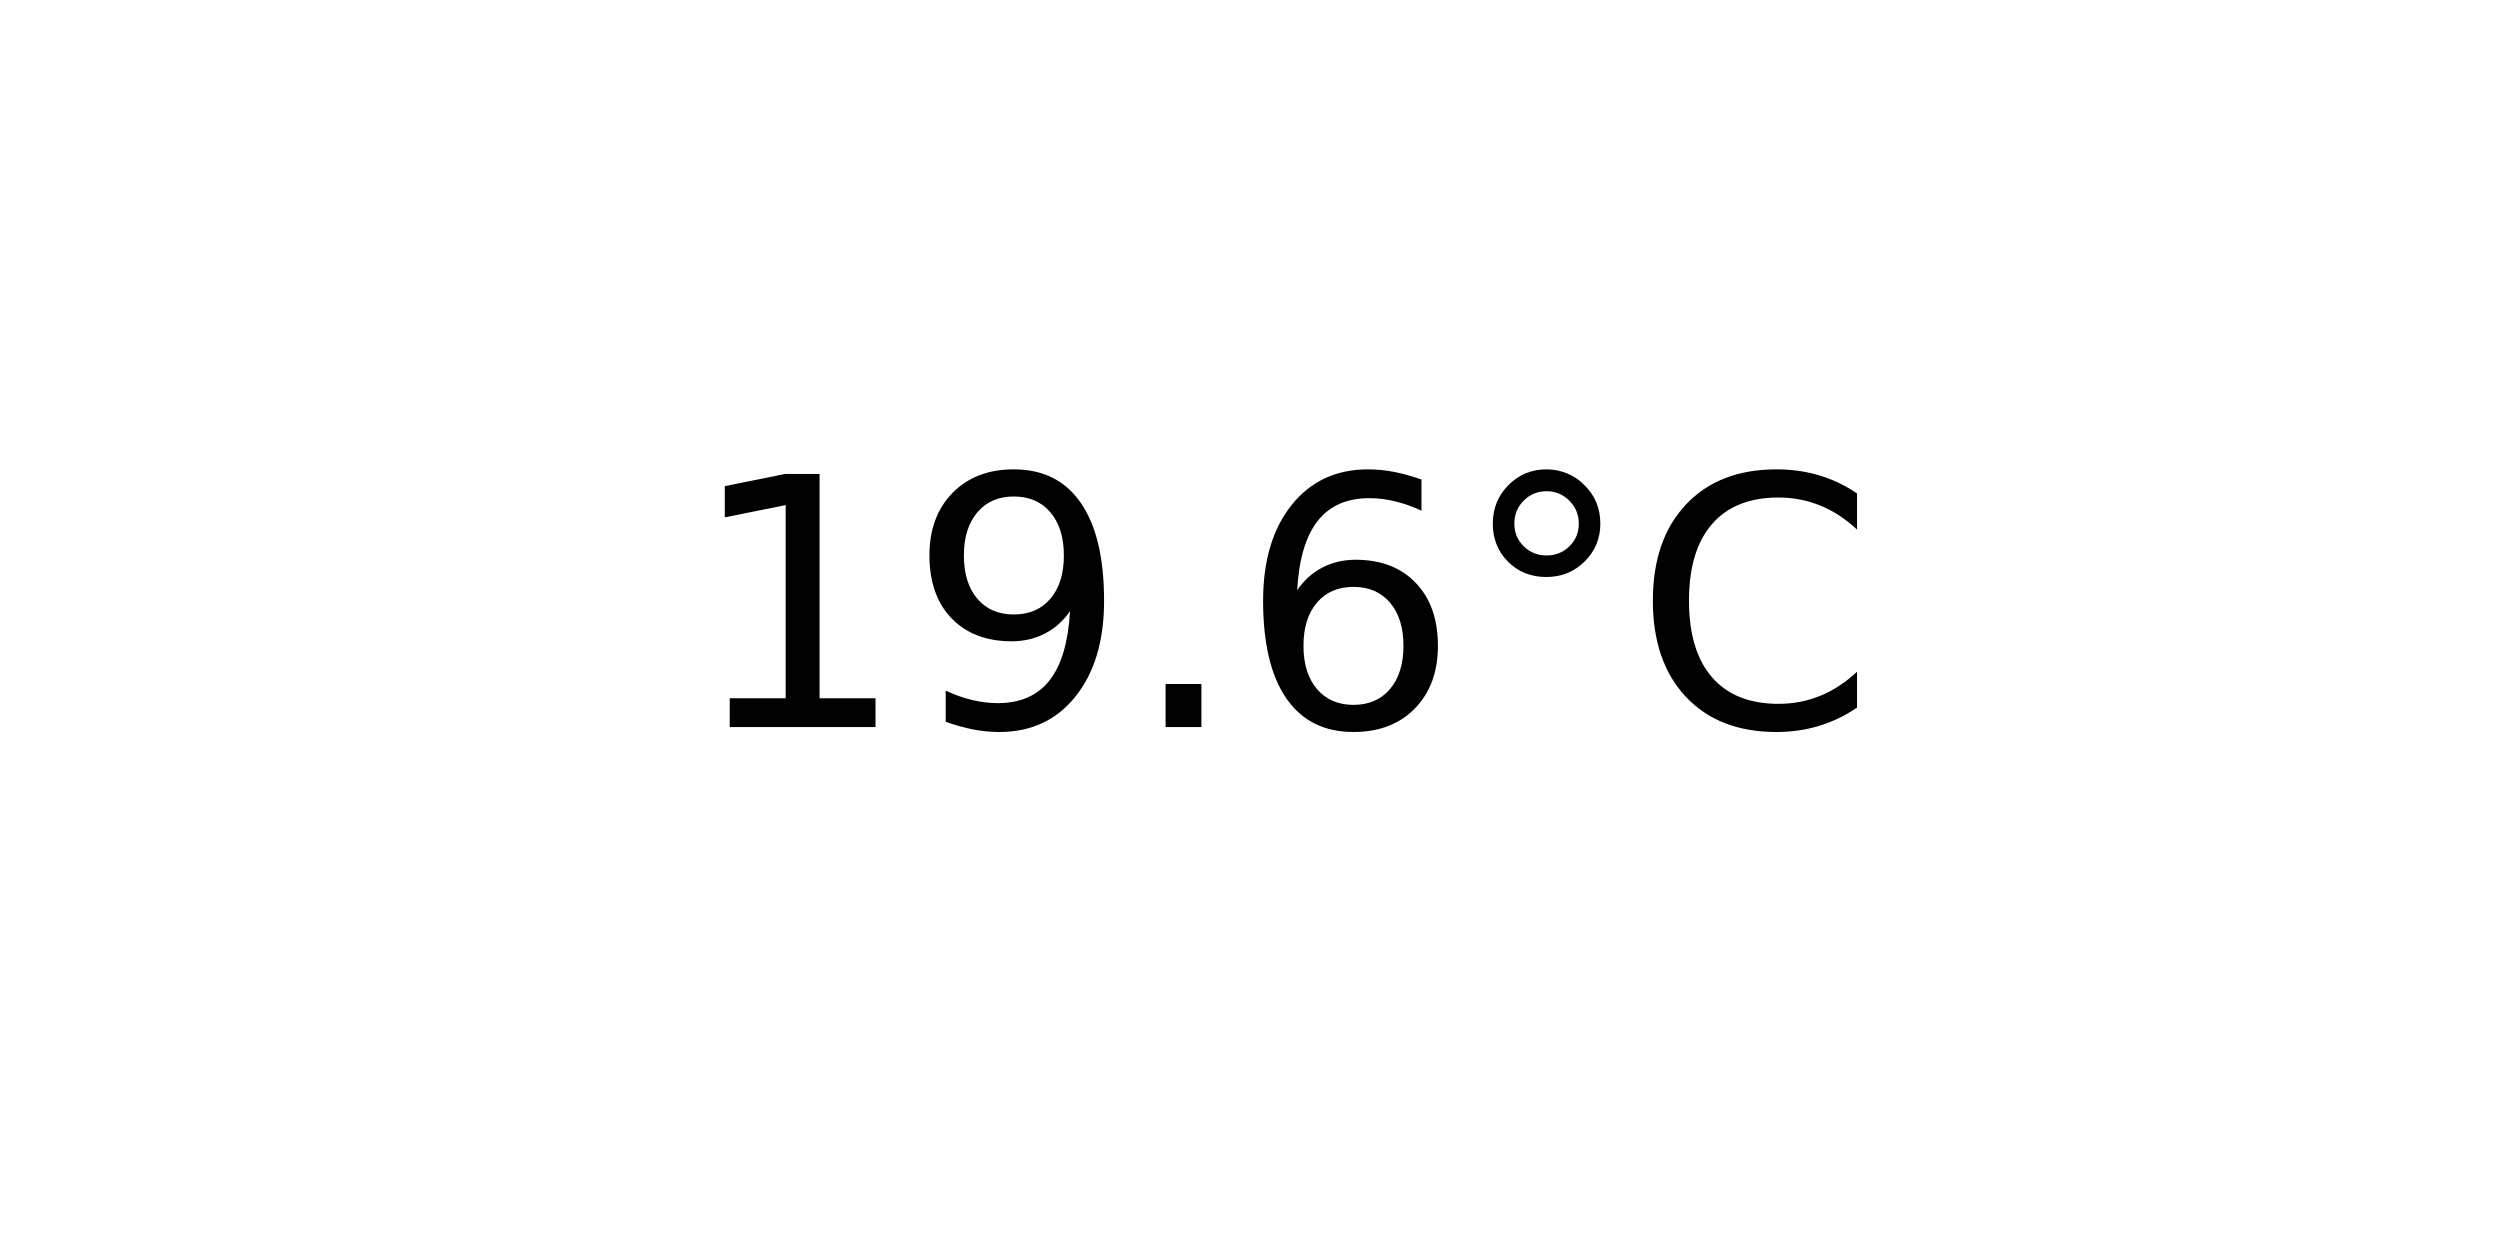
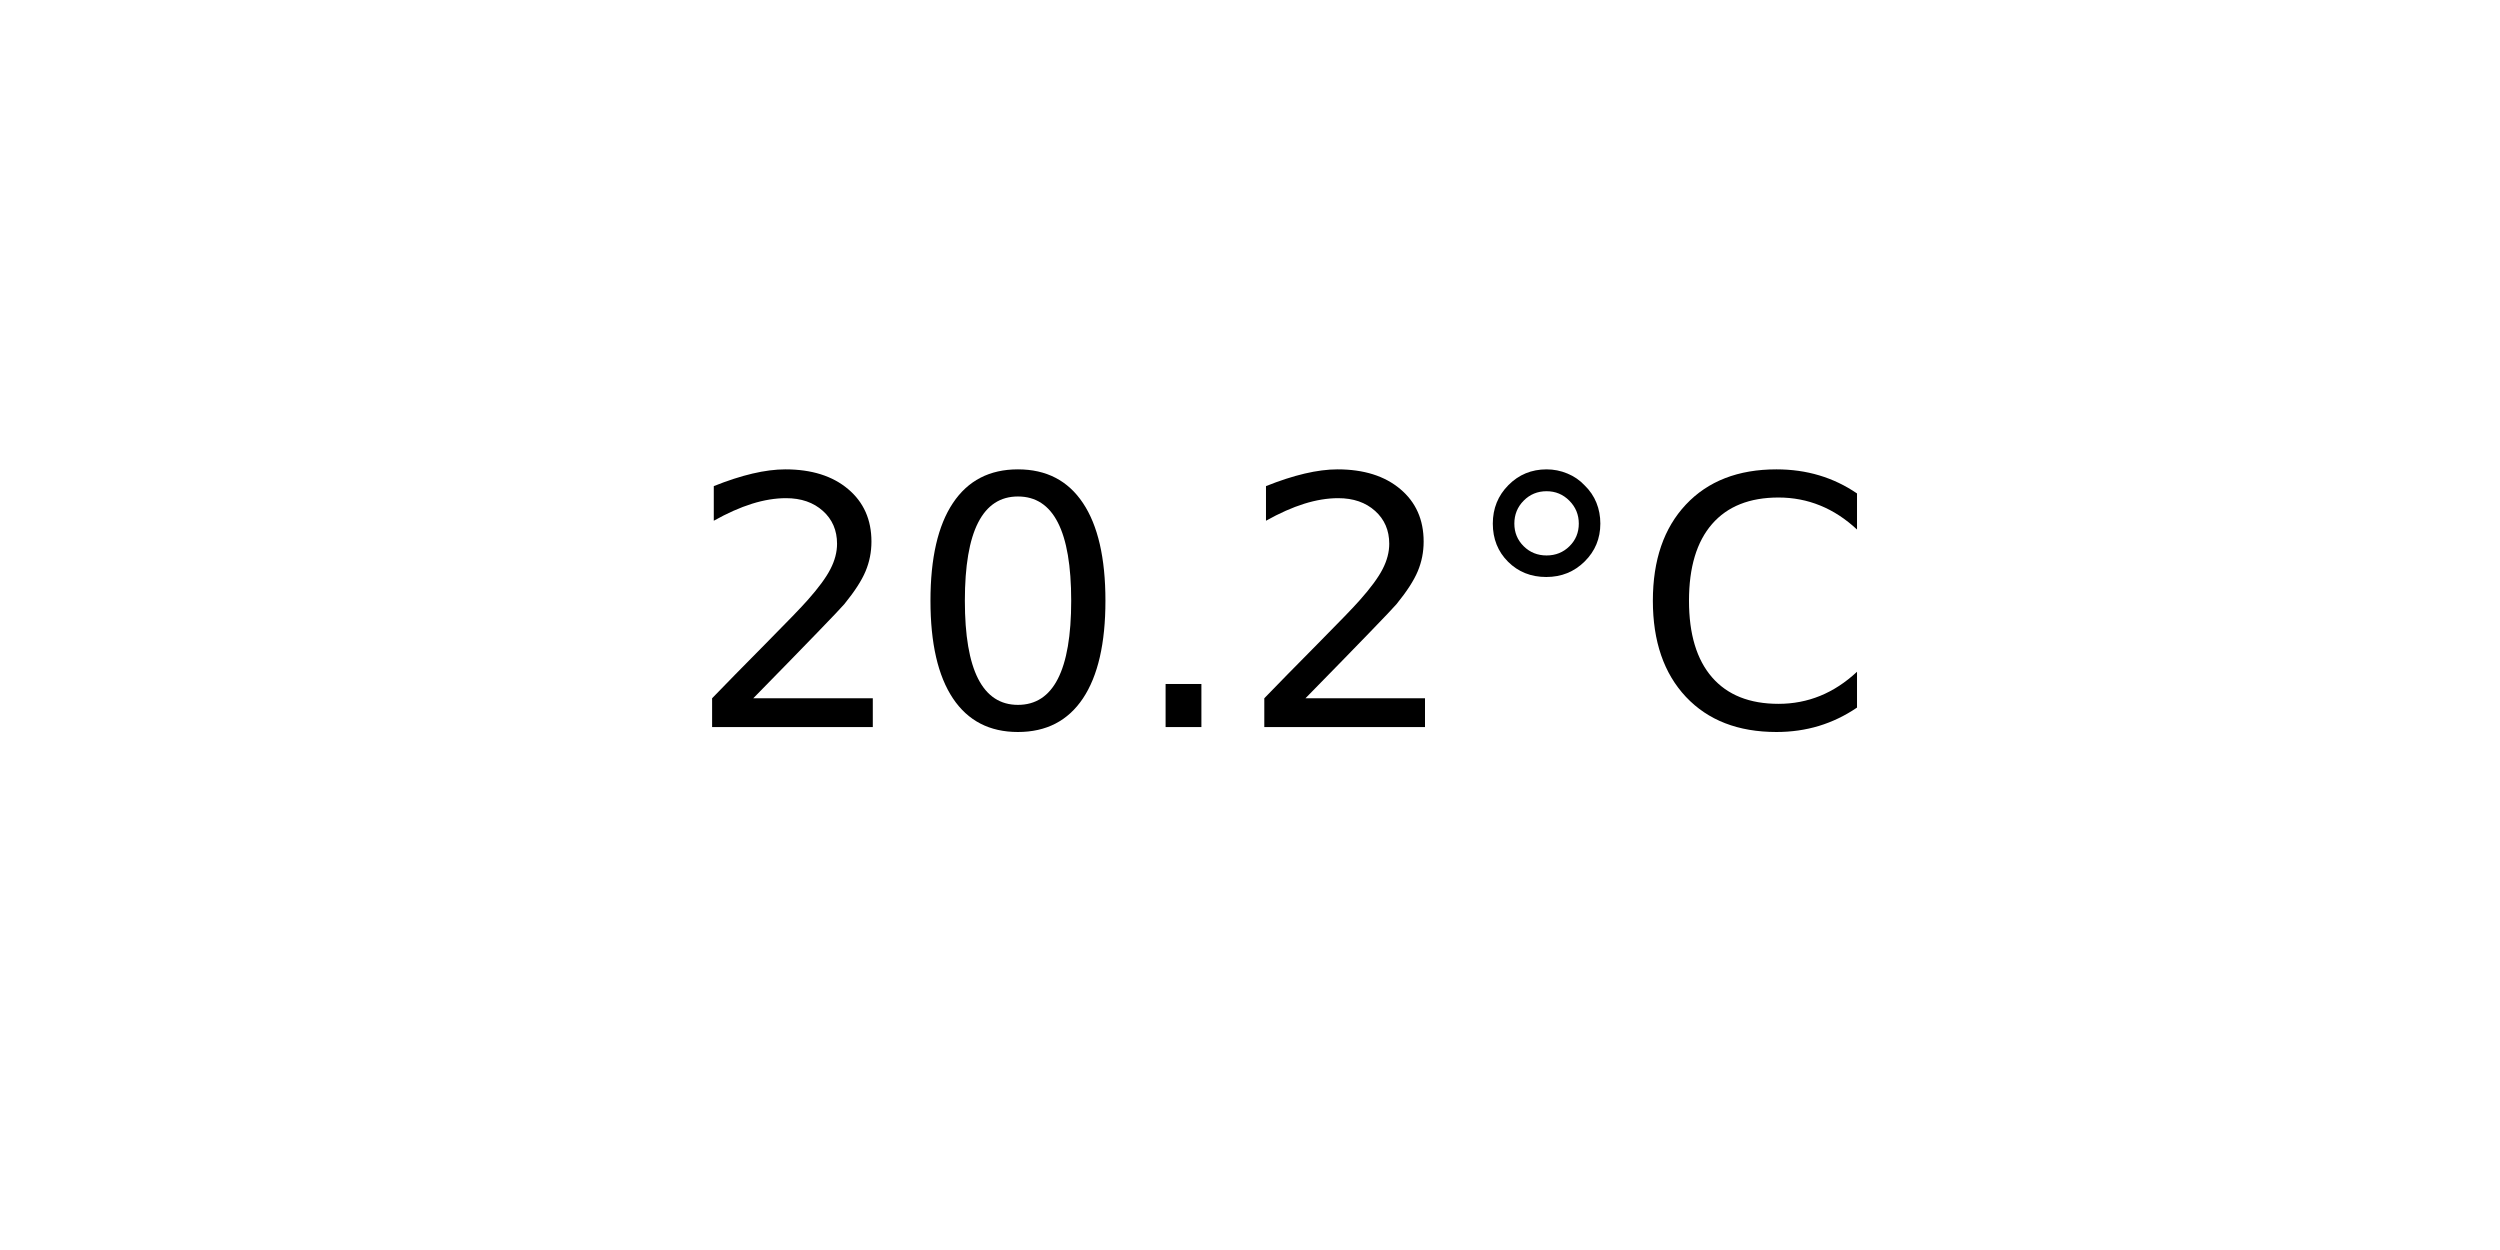
<svg xmlns="http://www.w3.org/2000/svg" xmlns:xlink="http://www.w3.org/1999/xlink" width="72pt" height="36pt" viewBox="0 0 72 36" version="1.1">
  <defs>
    <style type="text/css">*{stroke-linejoin: round; stroke-linecap: butt}</style>
  </defs>
  <g id="figure_1">
    <g id="axes_1">
      <g id="text_1">
        <g transform="translate(19.77578 20.93937) scale(0.1 -0.1)">
          <defs>
-             <path id="DejaVuSans-31" d="M 794 531  L 1825 531  L 1825 4091  L 703 3866  L 703 4441  L 1819 4666  L 2450 4666  L 2450 531  L 3481 531  L 3481 0  L 794 0  L 794 531  z " transform="scale(0.015625)" />
-             <path id="DejaVuSans-39" d="M 703 97  L 703 672  Q 941 559 1184 500  Q 1428 441 1663 441  Q 2288 441 2617 861  Q 2947 1281 2994 2138  Q 2813 1869 2534 1725  Q 2256 1581 1919 1581  Q 1219 1581 811 2004  Q 403 2428 403 3163  Q 403 3881 828 4315  Q 1253 4750 1959 4750  Q 2769 4750 3195 4129  Q 3622 3509 3622 2328  Q 3622 1225 3098 567  Q 2575 -91 1691 -91  Q 1453 -91 1209 -44  Q 966 3 703 97  z M 1959 2075  Q 2384 2075 2632 2365  Q 2881 2656 2881 3163  Q 2881 3666 2632 3958  Q 2384 4250 1959 4250  Q 1534 4250 1286 3958  Q 1038 3666 1038 3163  Q 1038 2656 1286 2365  Q 1534 2075 1959 2075  z " transform="scale(0.015625)" />
+             <path id="DejaVuSans-32" d="M 1228 531  L 3431 531  L 3431 0  L 469 0  L 469 531  Q 828 903 1448 1529  Q 2069 2156 2228 2338  Q 2531 2678 2651 2914  Q 2772 3150 2772 3378  Q 2772 3750 2511 3984  Q 2250 4219 1831 4219  Q 1534 4219 1204 4116  Q 875 4013 500 3803  L 500 4441  Q 881 4594 1212 4672  Q 1544 4750 1819 4750  Q 2544 4750 2975 4387  Q 3406 4025 3406 3419  Q 3406 3131 3298 2873  Q 3191 2616 2906 2266  Q 2828 2175 2409 1742  Q 1991 1309 1228 531  z " transform="scale(0.015625)" />
+             <path id="DejaVuSans-30" d="M 2034 4250  Q 1547 4250 1301 3770  Q 1056 3291 1056 2328  Q 1056 1369 1301 889  Q 1547 409 2034 409  Q 2525 409 2770 889  Q 3016 1369 3016 2328  Q 3016 3291 2770 3770  Q 2525 4250 2034 4250  z M 2034 4750  Q 2819 4750 3233 4129  Q 3647 3509 3647 2328  Q 3647 1150 3233 529  Q 2819 -91 2034 -91  Q 1250 -91 836 529  Q 422 1150 422 2328  Q 422 3509 836 4129  Q 1250 4750 2034 4750  z " transform="scale(0.015625)" />
            <path id="DejaVuSans-2e" d="M 684 794  L 1344 794  L 1344 0  L 684 0  L 684 794  z " transform="scale(0.015625)" />
-             <path id="DejaVuSans-36" d="M 2113 2584  Q 1688 2584 1439 2293  Q 1191 2003 1191 1497  Q 1191 994 1439 701  Q 1688 409 2113 409  Q 2538 409 2786 701  Q 3034 994 3034 1497  Q 3034 2003 2786 2293  Q 2538 2584 2113 2584  z M 3366 4563  L 3366 3988  Q 3128 4100 2886 4159  Q 2644 4219 2406 4219  Q 1781 4219 1451 3797  Q 1122 3375 1075 2522  Q 1259 2794 1537 2939  Q 1816 3084 2150 3084  Q 2853 3084 3261 2657  Q 3669 2231 3669 1497  Q 3669 778 3244 343  Q 2819 -91 2113 -91  Q 1303 -91 875 529  Q 447 1150 447 2328  Q 447 3434 972 4092  Q 1497 4750 2381 4750  Q 2619 4750 2861 4703  Q 3103 4656 3366 4563  z " transform="scale(0.015625)" />
            <path id="DejaVuSans-b0" d="M 1600 4347  Q 1350 4347 1178 4173  Q 1006 4000 1006 3750  Q 1006 3503 1178 3333  Q 1350 3163 1600 3163  Q 1850 3163 2022 3333  Q 2194 3503 2194 3750  Q 2194 3997 2020 4172  Q 1847 4347 1600 4347  z M 1600 4750  Q 1800 4750 1984 4673  Q 2169 4597 2303 4453  Q 2447 4313 2519 4134  Q 2591 3956 2591 3750  Q 2591 3338 2302 3052  Q 2013 2766 1594 2766  Q 1172 2766 890 3047  Q 609 3328 609 3750  Q 609 4169 896 4459  Q 1184 4750 1600 4750  z " transform="scale(0.015625)" />
            <path id="DejaVuSans-43" d="M 4122 4306  L 4122 3641  Q 3803 3938 3442 4084  Q 3081 4231 2675 4231  Q 1875 4231 1450 3742  Q 1025 3253 1025 2328  Q 1025 1406 1450 917  Q 1875 428 2675 428  Q 3081 428 3442 575  Q 3803 722 4122 1019  L 4122 359  Q 3791 134 3420 21  Q 3050 -91 2638 -91  Q 1578 -91 968 557  Q 359 1206 359 2328  Q 359 3453 968 4101  Q 1578 4750 2638 4750  Q 3056 4750 3426 4639  Q 3797 4528 4122 4306  z " transform="scale(0.015625)" />
          </defs>
-           <use xlink:href="#DejaVuSans-31" />
-           <use xlink:href="#DejaVuSans-39" x="63.623" />
+           <use xlink:href="#DejaVuSans-32" />
+           <use xlink:href="#DejaVuSans-30" x="63.623" />
          <use xlink:href="#DejaVuSans-2e" x="127.246" />
-           <use xlink:href="#DejaVuSans-36" x="159.033" />
+           <use xlink:href="#DejaVuSans-32" x="159.033" />
          <use xlink:href="#DejaVuSans-b0" x="222.656" />
          <use xlink:href="#DejaVuSans-43" x="272.656" />
        </g>
      </g>
    </g>
  </g>
</svg>
